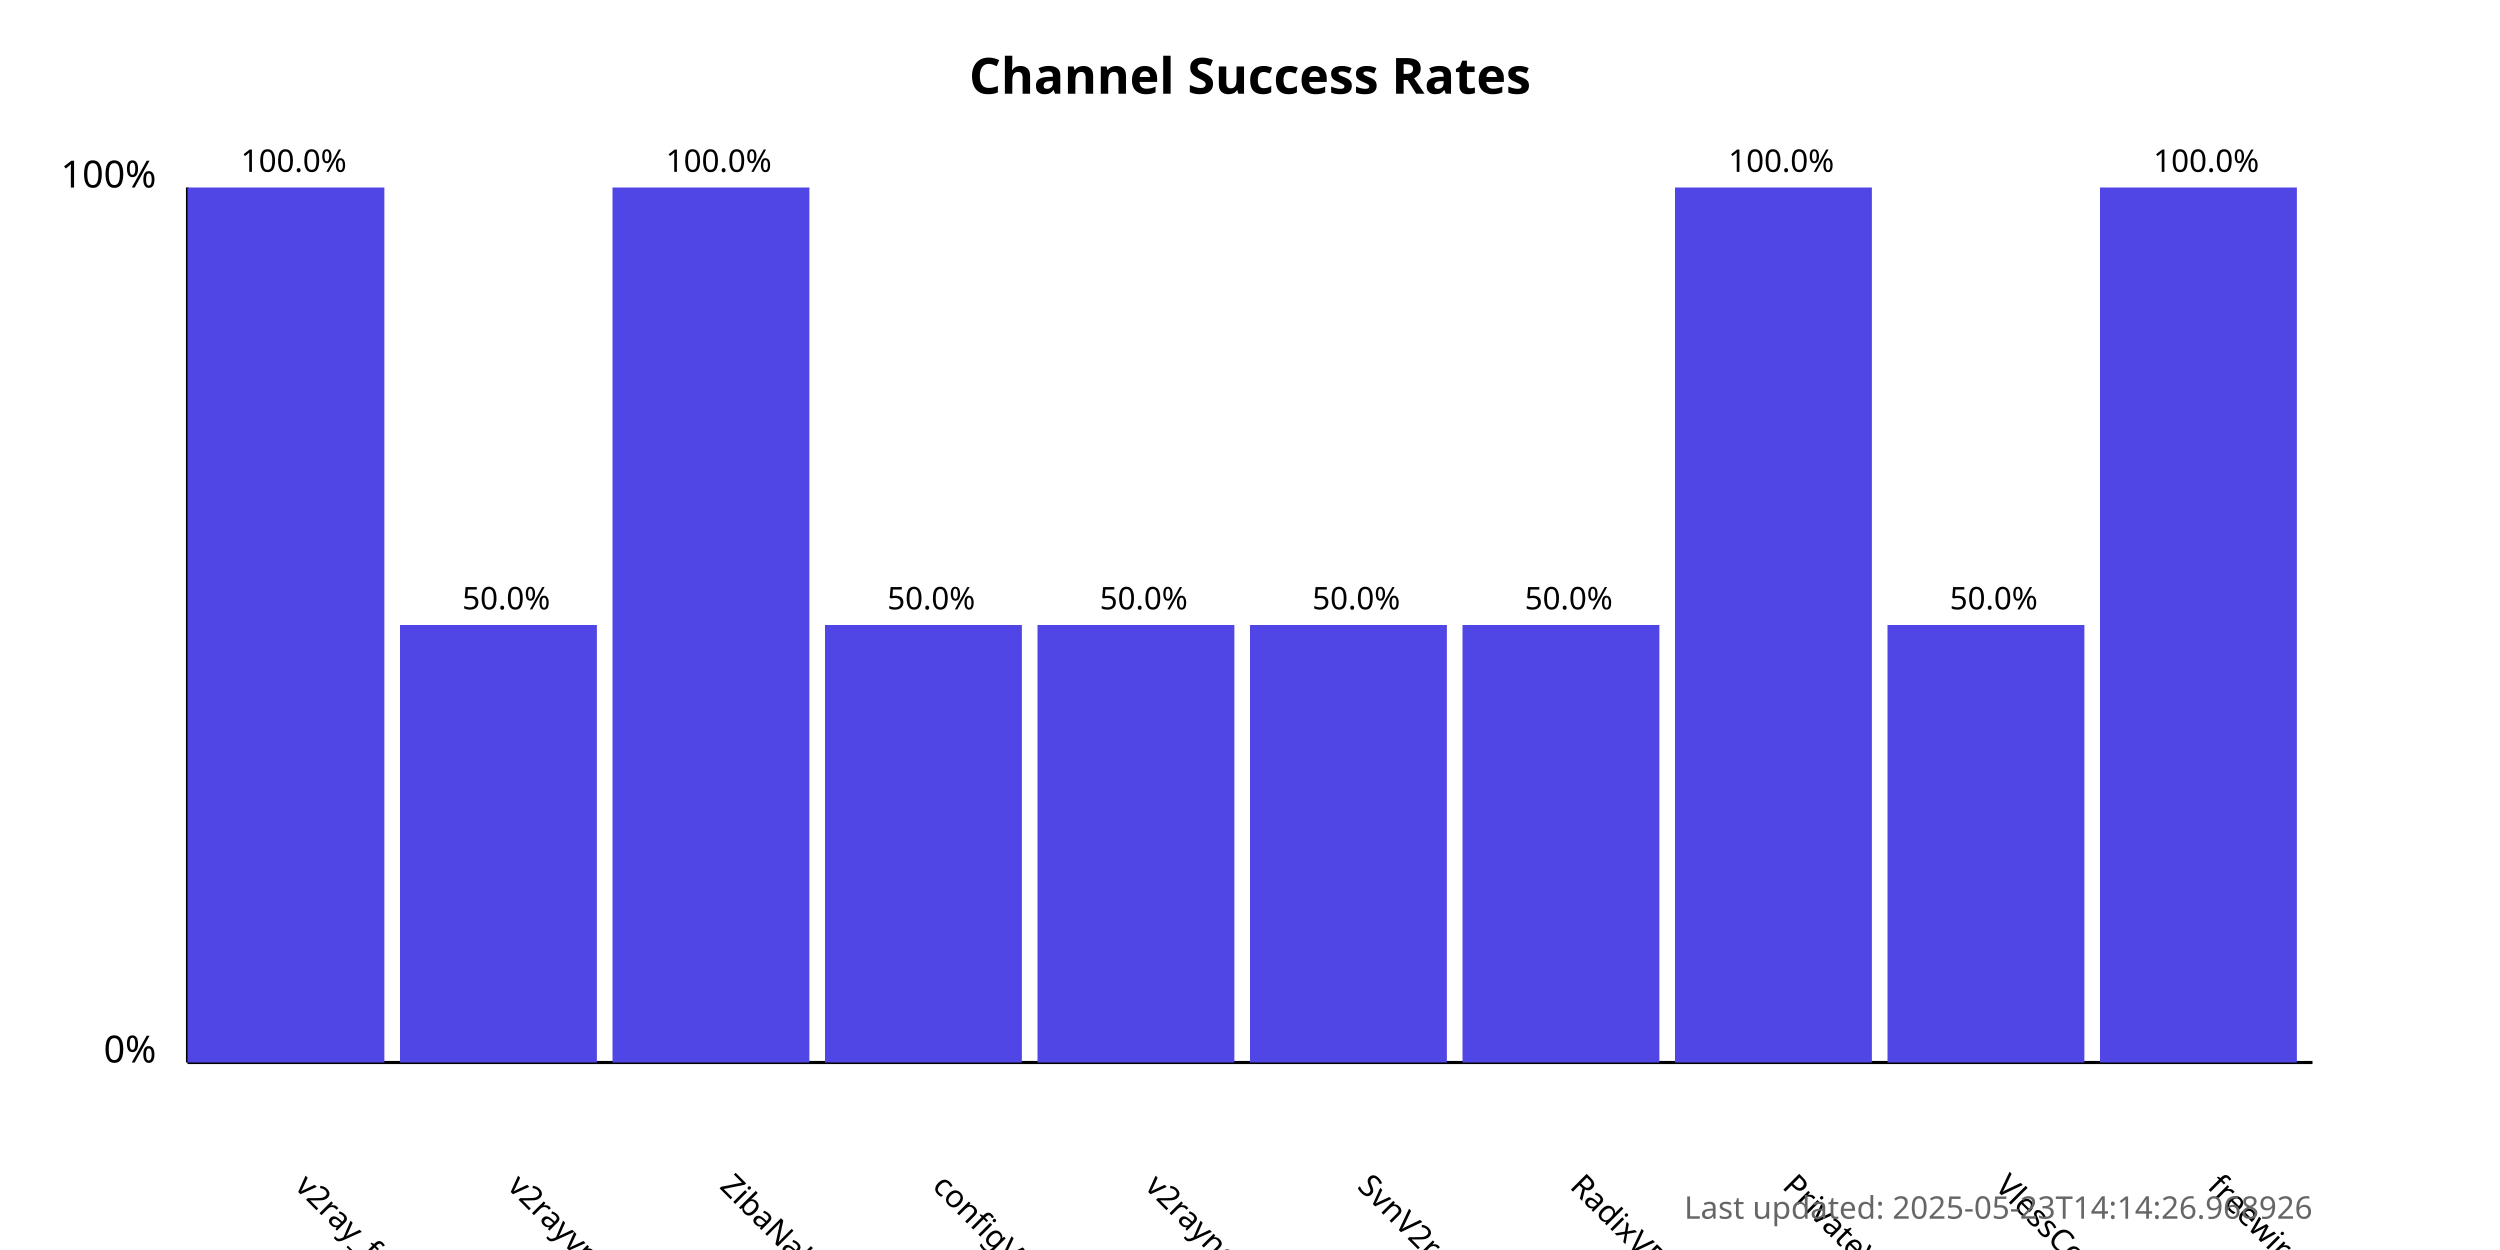
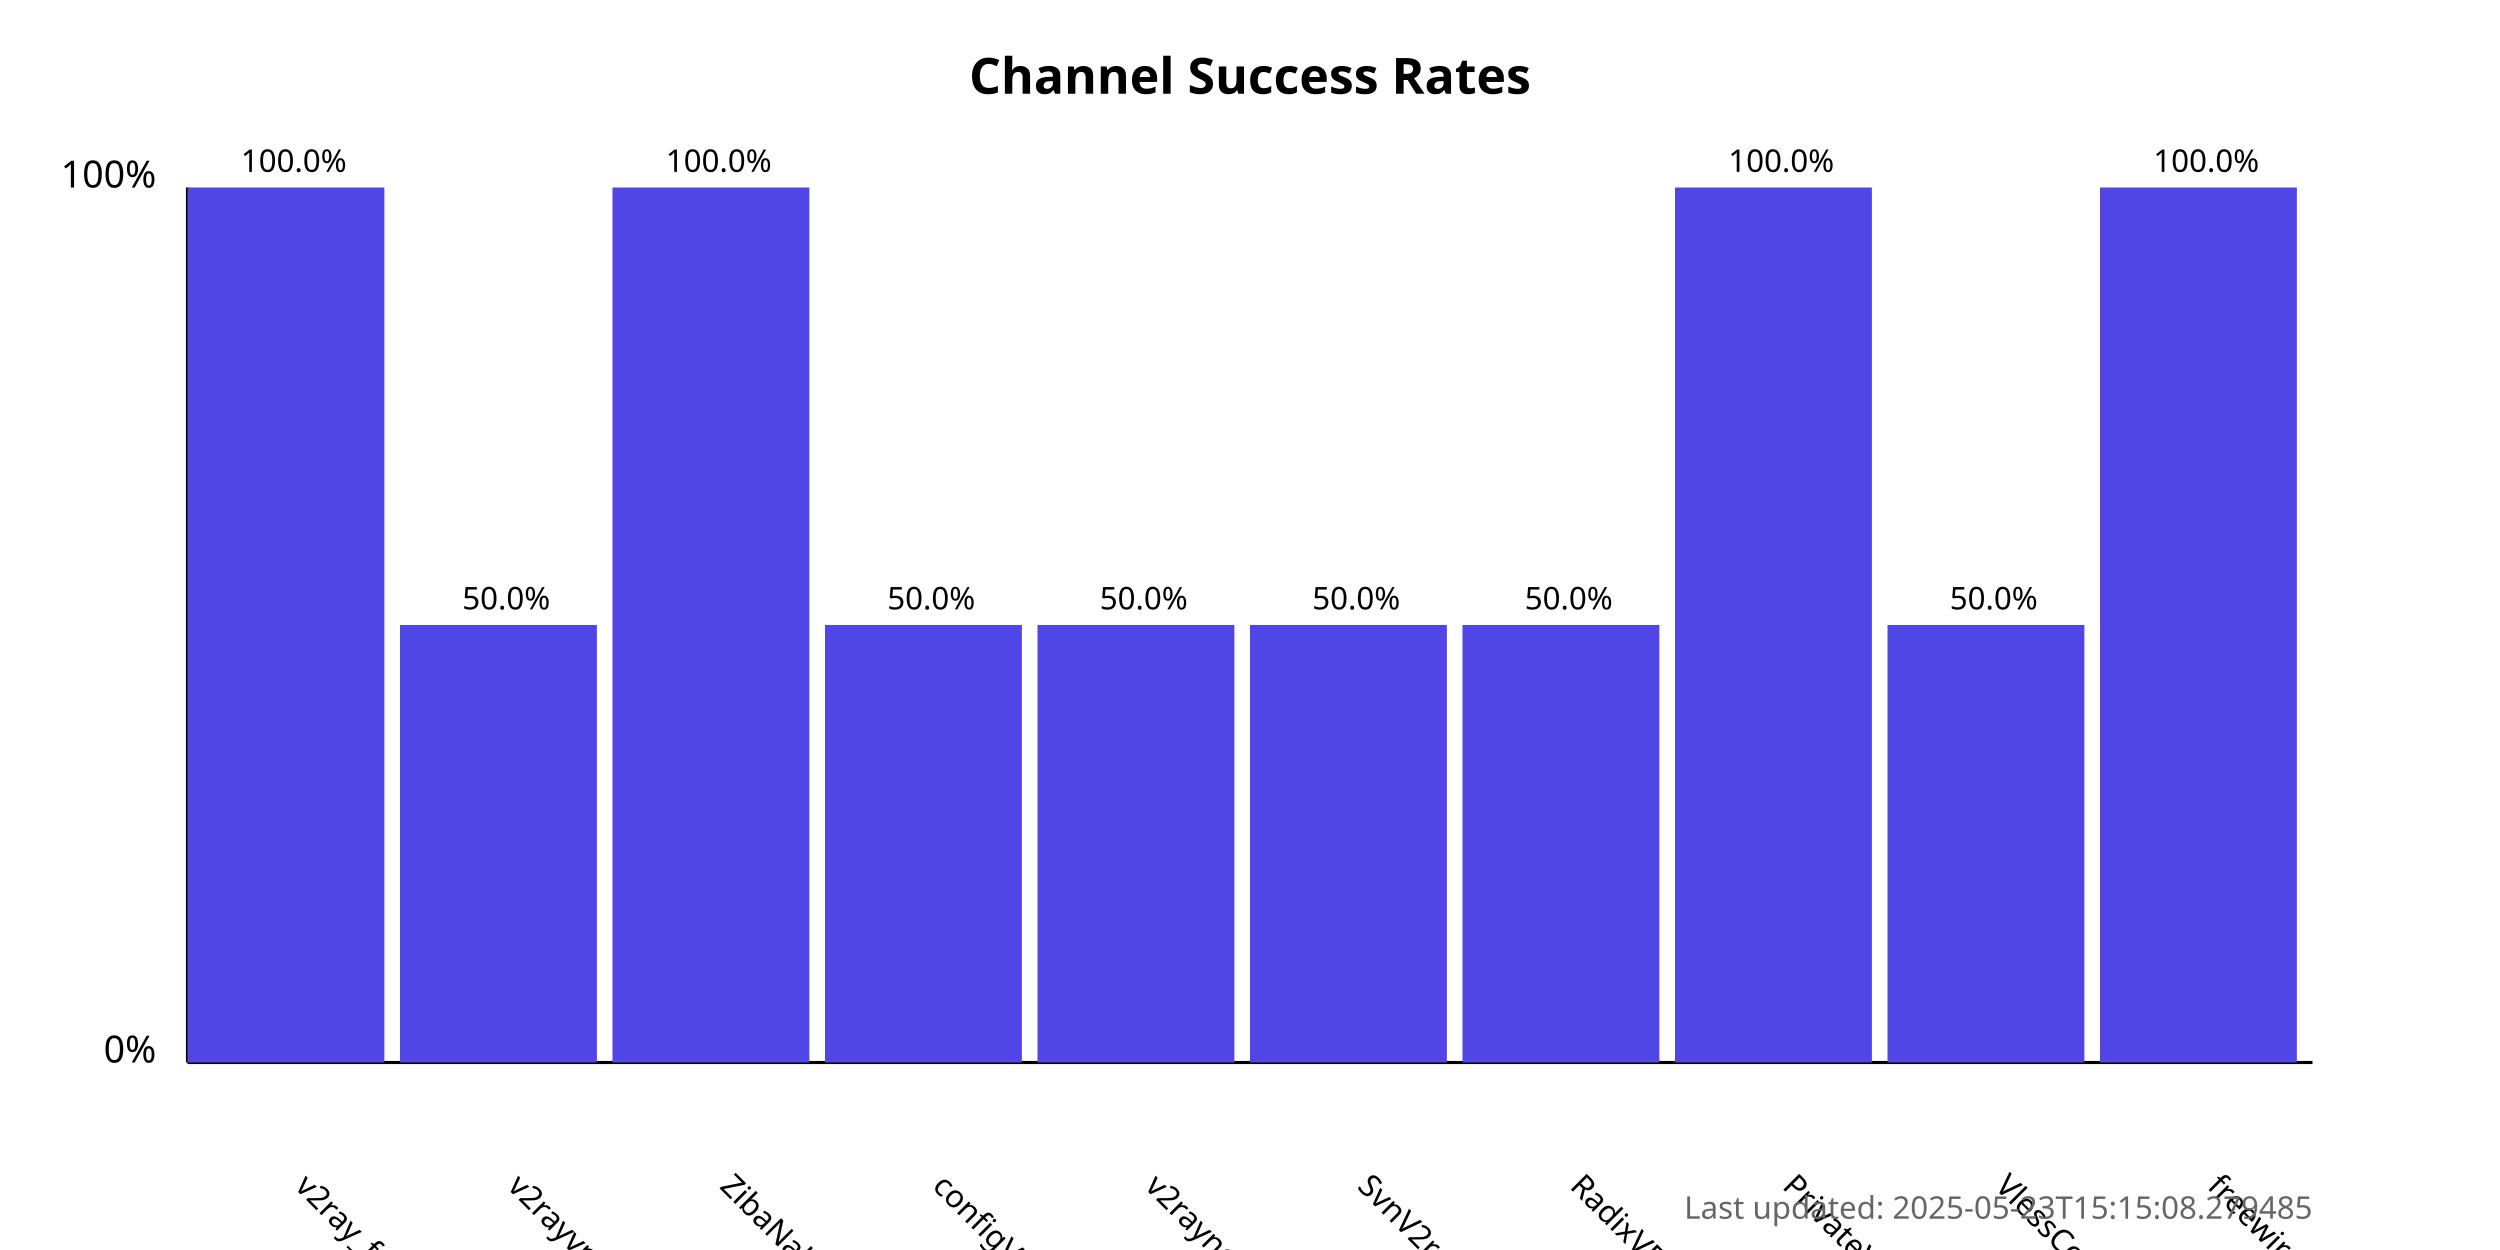
<svg xmlns="http://www.w3.org/2000/svg" width="800" height="400">
  <style>
            .chart-title { font: bold 16px sans-serif; }
            .axis-label { font: 12px sans-serif; }
            .tick-label { font: 10px sans-serif; }
            .bar { fill: #4f46e5; }
            .bar:hover { fill: #6366f1; }
            .timestamp { font: 10px sans-serif; fill: #666; }
        </style>
  <text x="400.0" y="30" text-anchor="middle" class="chart-title">
            Channel Success Rates
        </text>
  <line x1="60" y1="340" x2="60" y2="60" stroke="black" stroke-width="1" />
  <line x1="60" y1="340" x2="740" y2="340" stroke="black" stroke-width="1" />
  <text x="50" y="340" text-anchor="end" class="axis-label">0%</text>
  <text x="50" y="60" text-anchor="end" class="axis-label">100%</text>
  <g>
    <rect x="60" y="60.0" width="63.0" height="280.0" class="bar" />
    <text x="94.0" y="380" transform="rotate(45, 94.0, 380)" text-anchor="start" class="tick-label">
                v2ray_free_conf
            </text>
    <text x="94.0" y="55.0" text-anchor="middle" class="tick-label">
                100.0%
            </text>
  </g>
  <g>
    <rect x="128.0" y="200.0" width="63.0" height="140.0" class="bar" />
    <text x="162.0" y="380" transform="rotate(45, 162.0, 380)" text-anchor="start" class="tick-label">
                v2rayvpno
            </text>
    <text x="162.0" y="195.0" text-anchor="middle" class="tick-label">
                50.0%
            </text>
  </g>
  <g>
    <rect x="196.0" y="60.0" width="63.0" height="280.0" class="bar" />
    <text x="230.0" y="380" transform="rotate(45, 230.0, 380)" text-anchor="start" class="tick-label">
                ZibaNabz
            </text>
    <text x="230.0" y="55.0" text-anchor="middle" class="tick-label">
                100.0%
            </text>
  </g>
  <g>
    <rect x="264.0" y="200.0" width="63.0" height="140.0" class="bar" />
    <text x="298.0" y="380" transform="rotate(45, 298.0, 380)" text-anchor="start" class="tick-label">
                configV2rayForFree
            </text>
    <text x="298.0" y="195.0" text-anchor="middle" class="tick-label">
                50.0%
            </text>
  </g>
  <g>
    <rect x="332.0" y="200.0" width="63.0" height="140.0" class="bar" />
    <text x="366.0" y="380" transform="rotate(45, 366.0, 380)" text-anchor="start" class="tick-label">
                v2rayngvpn
            </text>
    <text x="366.0" y="195.0" text-anchor="middle" class="tick-label">
                50.0%
            </text>
  </g>
  <g>
    <rect x="400.0" y="200.0" width="63.0" height="140.0" class="bar" />
    <text x="434.0" y="380" transform="rotate(45, 434.0, 380)" text-anchor="start" class="tick-label">
                SvnV2ray
            </text>
    <text x="434.0" y="195.0" text-anchor="middle" class="tick-label">
                50.0%
            </text>
  </g>
  <g>
    <rect x="468.0" y="200.0" width="63.0" height="140.0" class="bar" />
    <text x="502.0" y="380" transform="rotate(45, 502.0, 380)" text-anchor="start" class="tick-label">
                RadixVPN
            </text>
    <text x="502.0" y="195.0" text-anchor="middle" class="tick-label">
                50.0%
            </text>
  </g>
  <g>
    <rect x="536.0" y="60.0" width="63.0" height="280.0" class="bar" />
    <text x="570.0" y="380" transform="rotate(45, 570.0, 380)" text-anchor="start" class="tick-label">
                PrivateVPNs
            </text>
    <text x="570.0" y="55.0" text-anchor="middle" class="tick-label">
                100.0%
            </text>
  </g>
  <g>
    <rect x="604.0" y="200.0" width="63.0" height="140.0" class="bar" />
    <text x="638.0" y="380" transform="rotate(45, 638.0, 380)" text-anchor="start" class="tick-label">
                VlessConfig
            </text>
    <text x="638.0" y="195.0" text-anchor="middle" class="tick-label">
                50.0%
            </text>
  </g>
  <g>
    <rect x="672.0" y="60.0" width="63.0" height="280.0" class="bar" />
    <text x="706.0" y="380" transform="rotate(45, 706.0, 380)" text-anchor="start" class="tick-label">
                freewireguard
            </text>
    <text x="706.0" y="55.0" text-anchor="middle" class="tick-label">
                100.0%
            </text>
  </g>
  <text x="740" y="390" text-anchor="end" class="timestamp">
-             Last updated: 2025-05-23T14:14:26.968926
+             Last updated: 2025-05-23T15:15:08.279485
        </text>
</svg>
